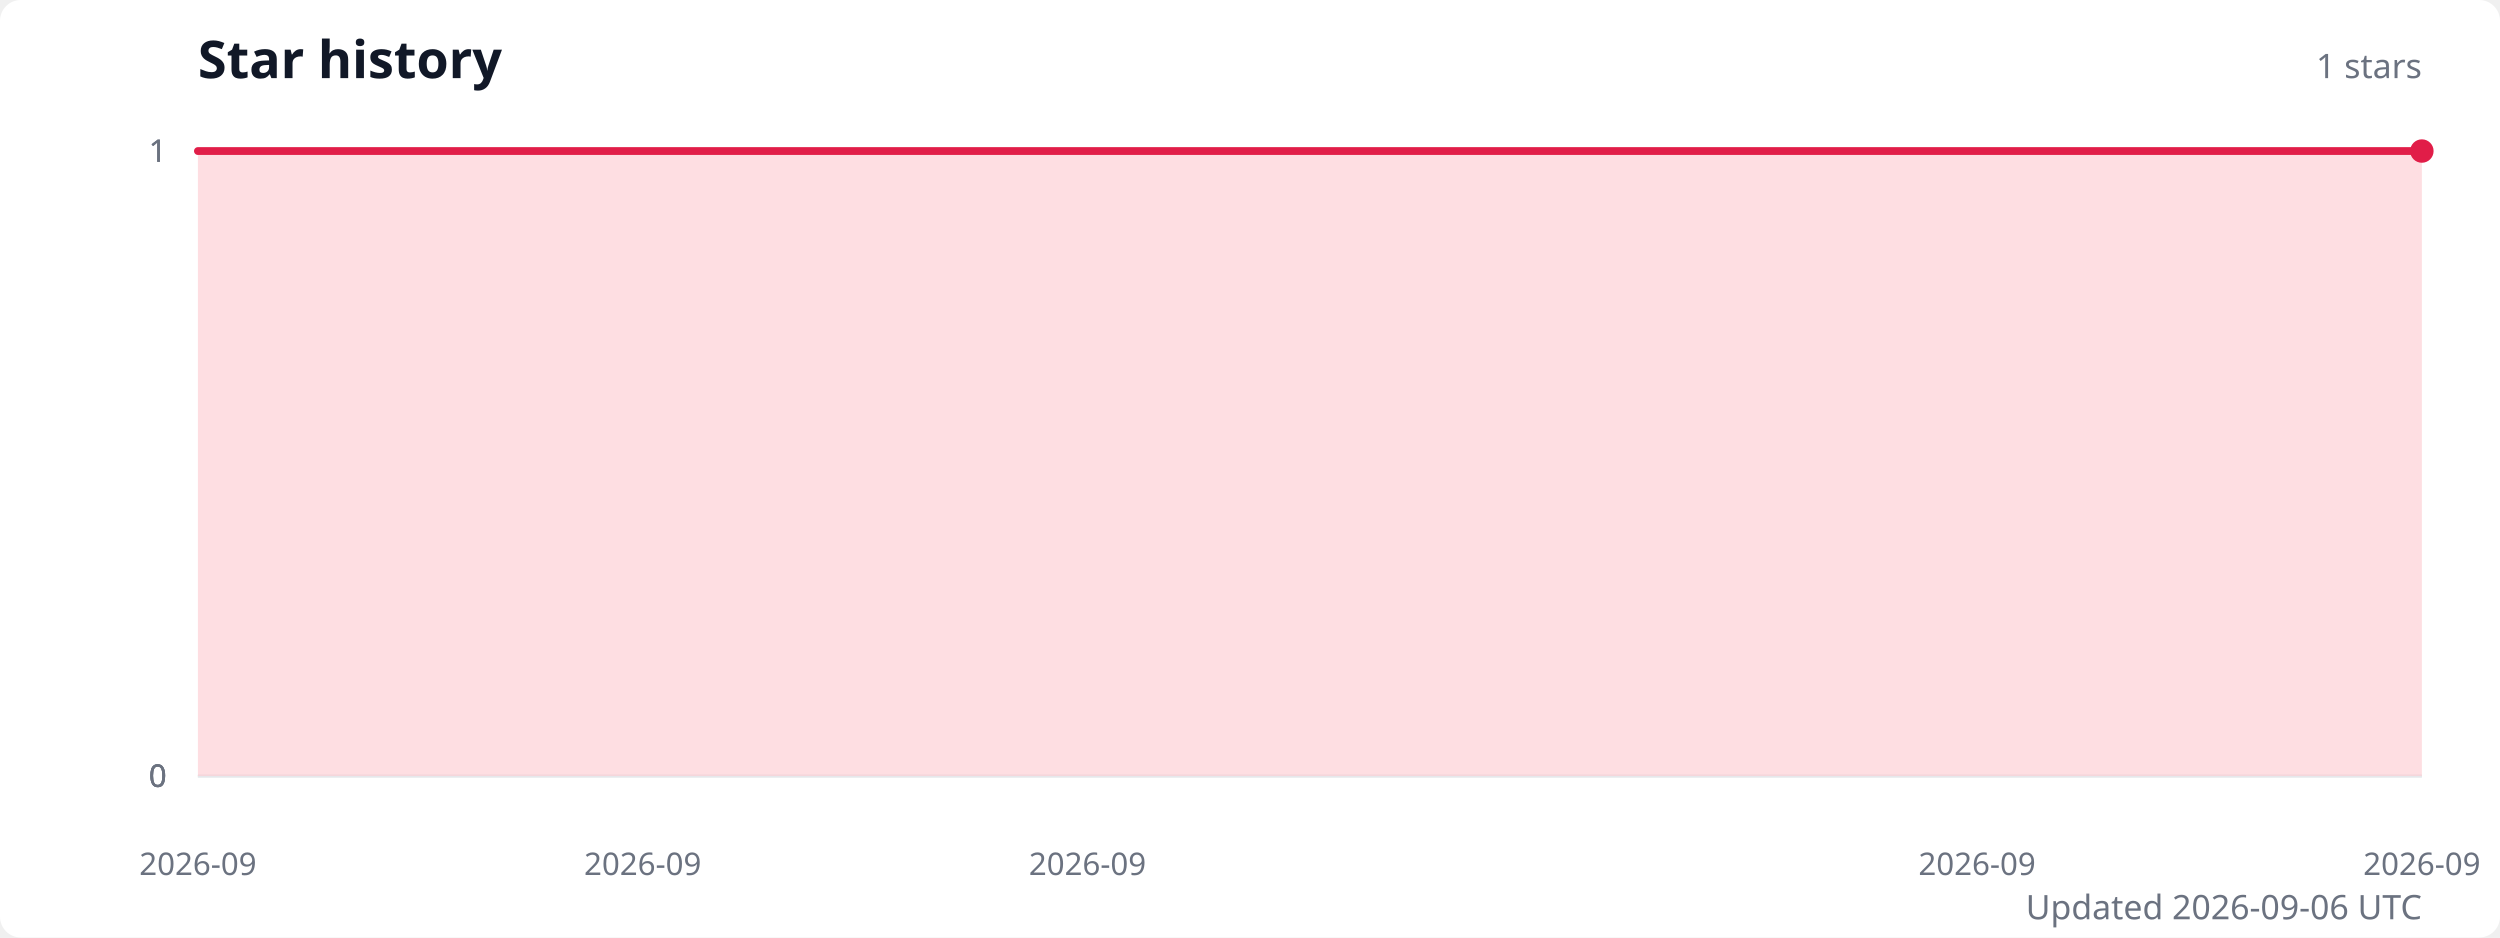
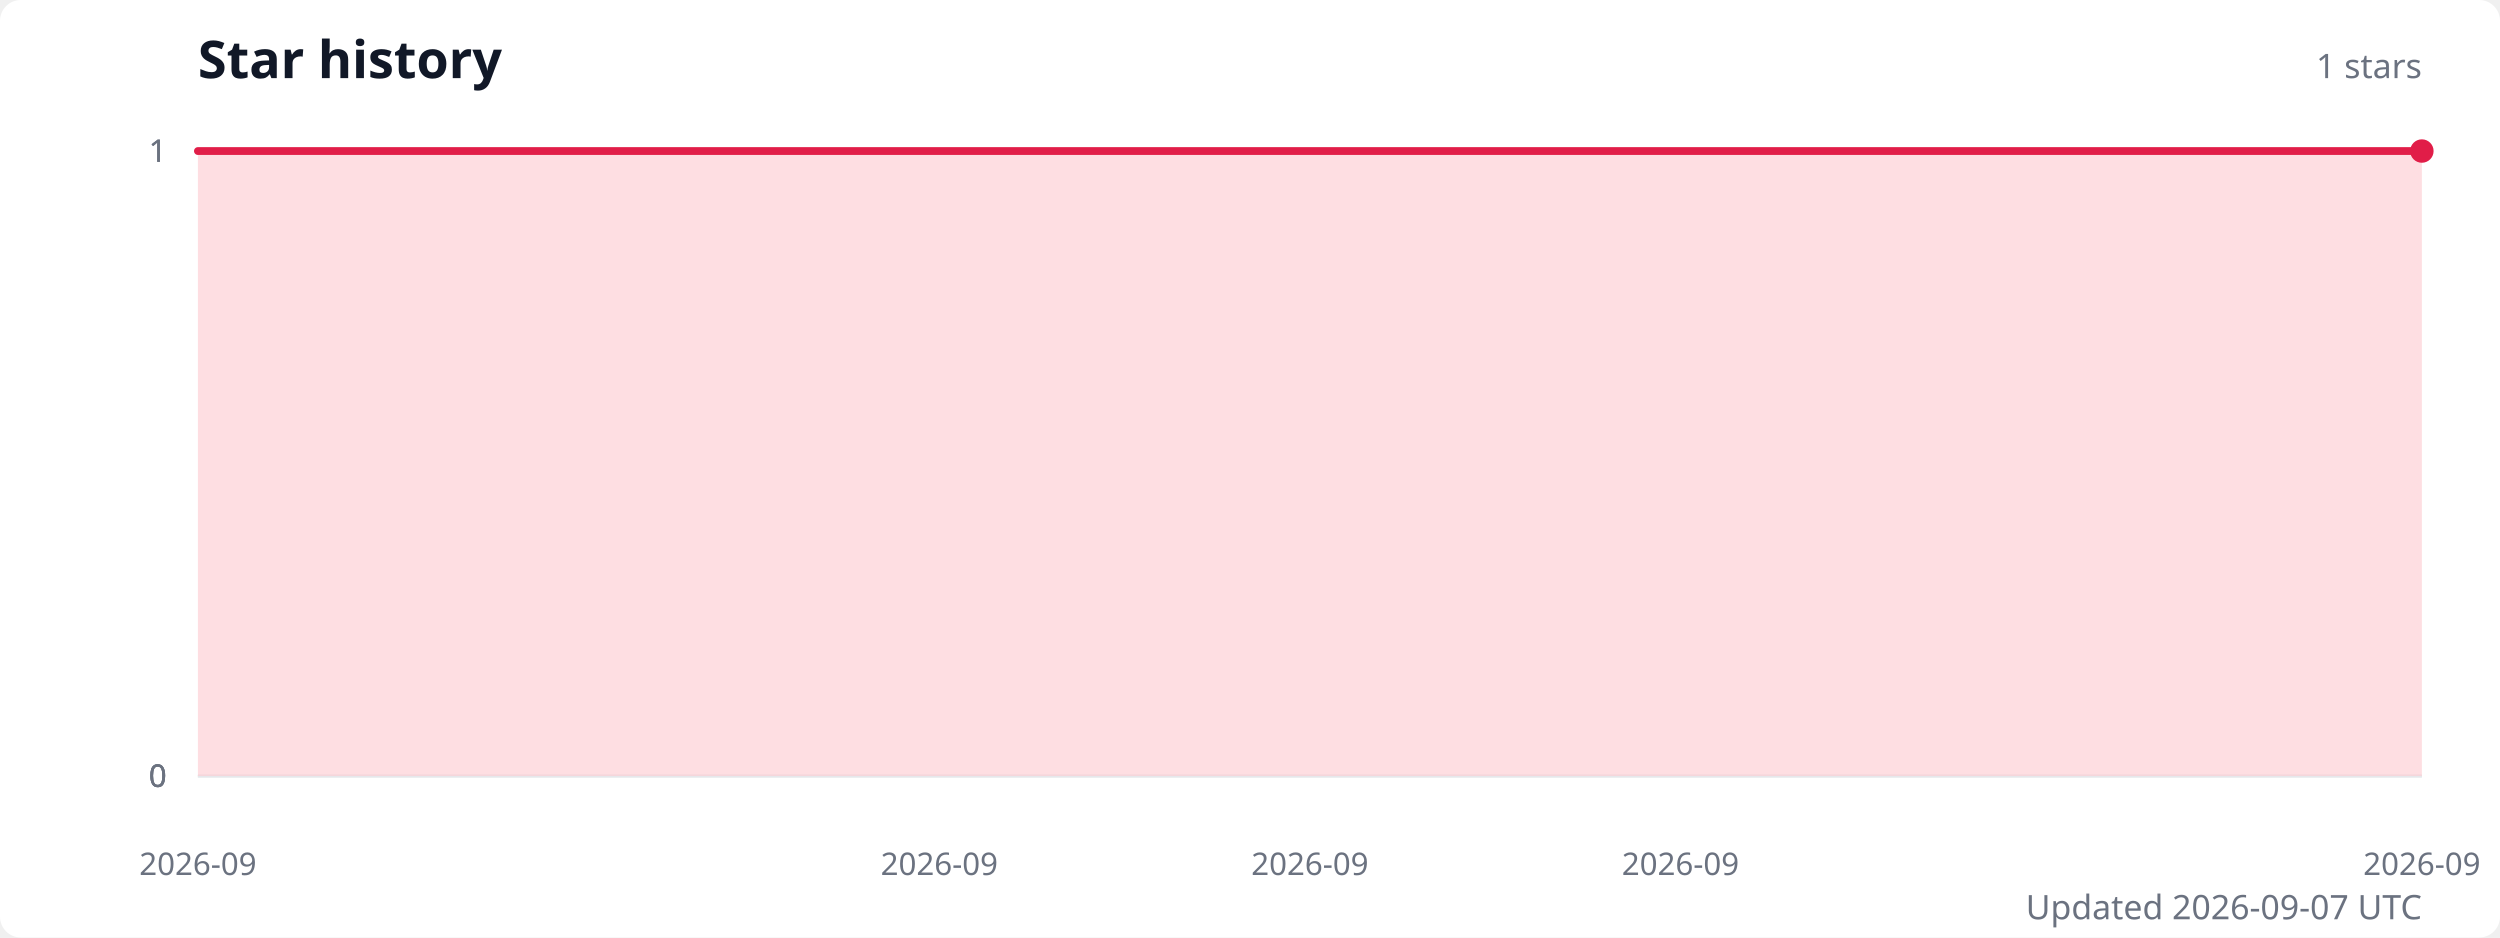
<svg xmlns="http://www.w3.org/2000/svg" width="960" height="360" viewBox="0 0 960 360" role="img" aria-labelledby="title description">
  <style>
    .title { fill: #111827; font: 600 20px system-ui, sans-serif; }
    .subtitle { fill: #6b7280; font: 13px system-ui, sans-serif; }
    .axis-label { fill: #6b7280; font: 12px system-ui, sans-serif; }
    .grid { stroke: #e5e7eb; stroke-width: 1; }
  </style>
  <rect width="100%" height="100%" fill="#ffffff" rx="8" />
  <text class="title" x="76" y="30">Star history</text>
  <text class="subtitle" x="930" y="30" text-anchor="end">1 stars</text>
  <line class="grid" x1="76" y1="298" x2="930" y2="298" />
  <text class="axis-label" x="64" y="298" text-anchor="end" dominant-baseline="middle">0</text>
  <line class="grid" x1="76" y1="298" x2="930" y2="298" />
  <text class="axis-label" x="64" y="298" text-anchor="end" dominant-baseline="middle">0</text>
  <line class="grid" x1="76" y1="298" x2="930" y2="298" />
  <text class="axis-label" x="64" y="298" text-anchor="end" dominant-baseline="middle">0</text>
  <line class="grid" x1="76" y1="58" x2="930" y2="58" />
  <text class="axis-label" x="64" y="58" text-anchor="end" dominant-baseline="middle">1</text>
  <line class="grid" x1="76" y1="58" x2="930" y2="58" />
  <text class="axis-label" x="64" y="58" text-anchor="end" dominant-baseline="middle">1</text>
-   <path d="M 76 298 L 76,58 246.8,58 417.6,58 588.4,58 759.2,58 930,58 L 930 298 Z" fill="#fecdd3" opacity="0.65" />
-   <polyline points="76,58 246.8,58 417.6,58 588.4,58 759.2,58 930,58" fill="none" stroke="#e11d48" stroke-width="3" stroke-linecap="round" stroke-linejoin="round" />
+   <path d="M 76 298 L 76,58 218.3,58 360.7,58 503,58 645.3,58 787.7,58 930,58 L 930 298 Z" fill="#fecdd3" opacity="0.65" />
+   <polyline points="76,58 218.3,58 360.7,58 503,58 645.3,58 787.7,58 930,58" fill="none" stroke="#e11d48" stroke-width="3" stroke-linecap="round" stroke-linejoin="round" />
  <circle cx="930" cy="58" r="4.5" fill="#e11d48" />
  <text class="axis-label" x="76" y="336" text-anchor="middle">2026-09</text>
-   <text class="axis-label" x="246.8" y="336" text-anchor="middle">2026-09</text>
-   <text class="axis-label" x="417.6" y="336" text-anchor="middle">2026-09</text>
-   <text class="axis-label" x="759.2" y="336" text-anchor="middle">2026-09</text>
+   <text class="axis-label" x="360.7" y="336" text-anchor="middle">2026-09</text>
+   <text class="axis-label" x="503" y="336" text-anchor="middle">2026-09</text>
+   <text class="axis-label" x="645.3" y="336" text-anchor="middle">2026-09</text>
  <text class="axis-label" x="930" y="336" text-anchor="middle">2026-09</text>
-   <text class="subtitle" x="930" y="353" text-anchor="end">Updated 2026-09-06 UTC</text>
+   <text class="subtitle" x="930" y="353" text-anchor="end">Updated 2026-09-07 UTC</text>
</svg>
